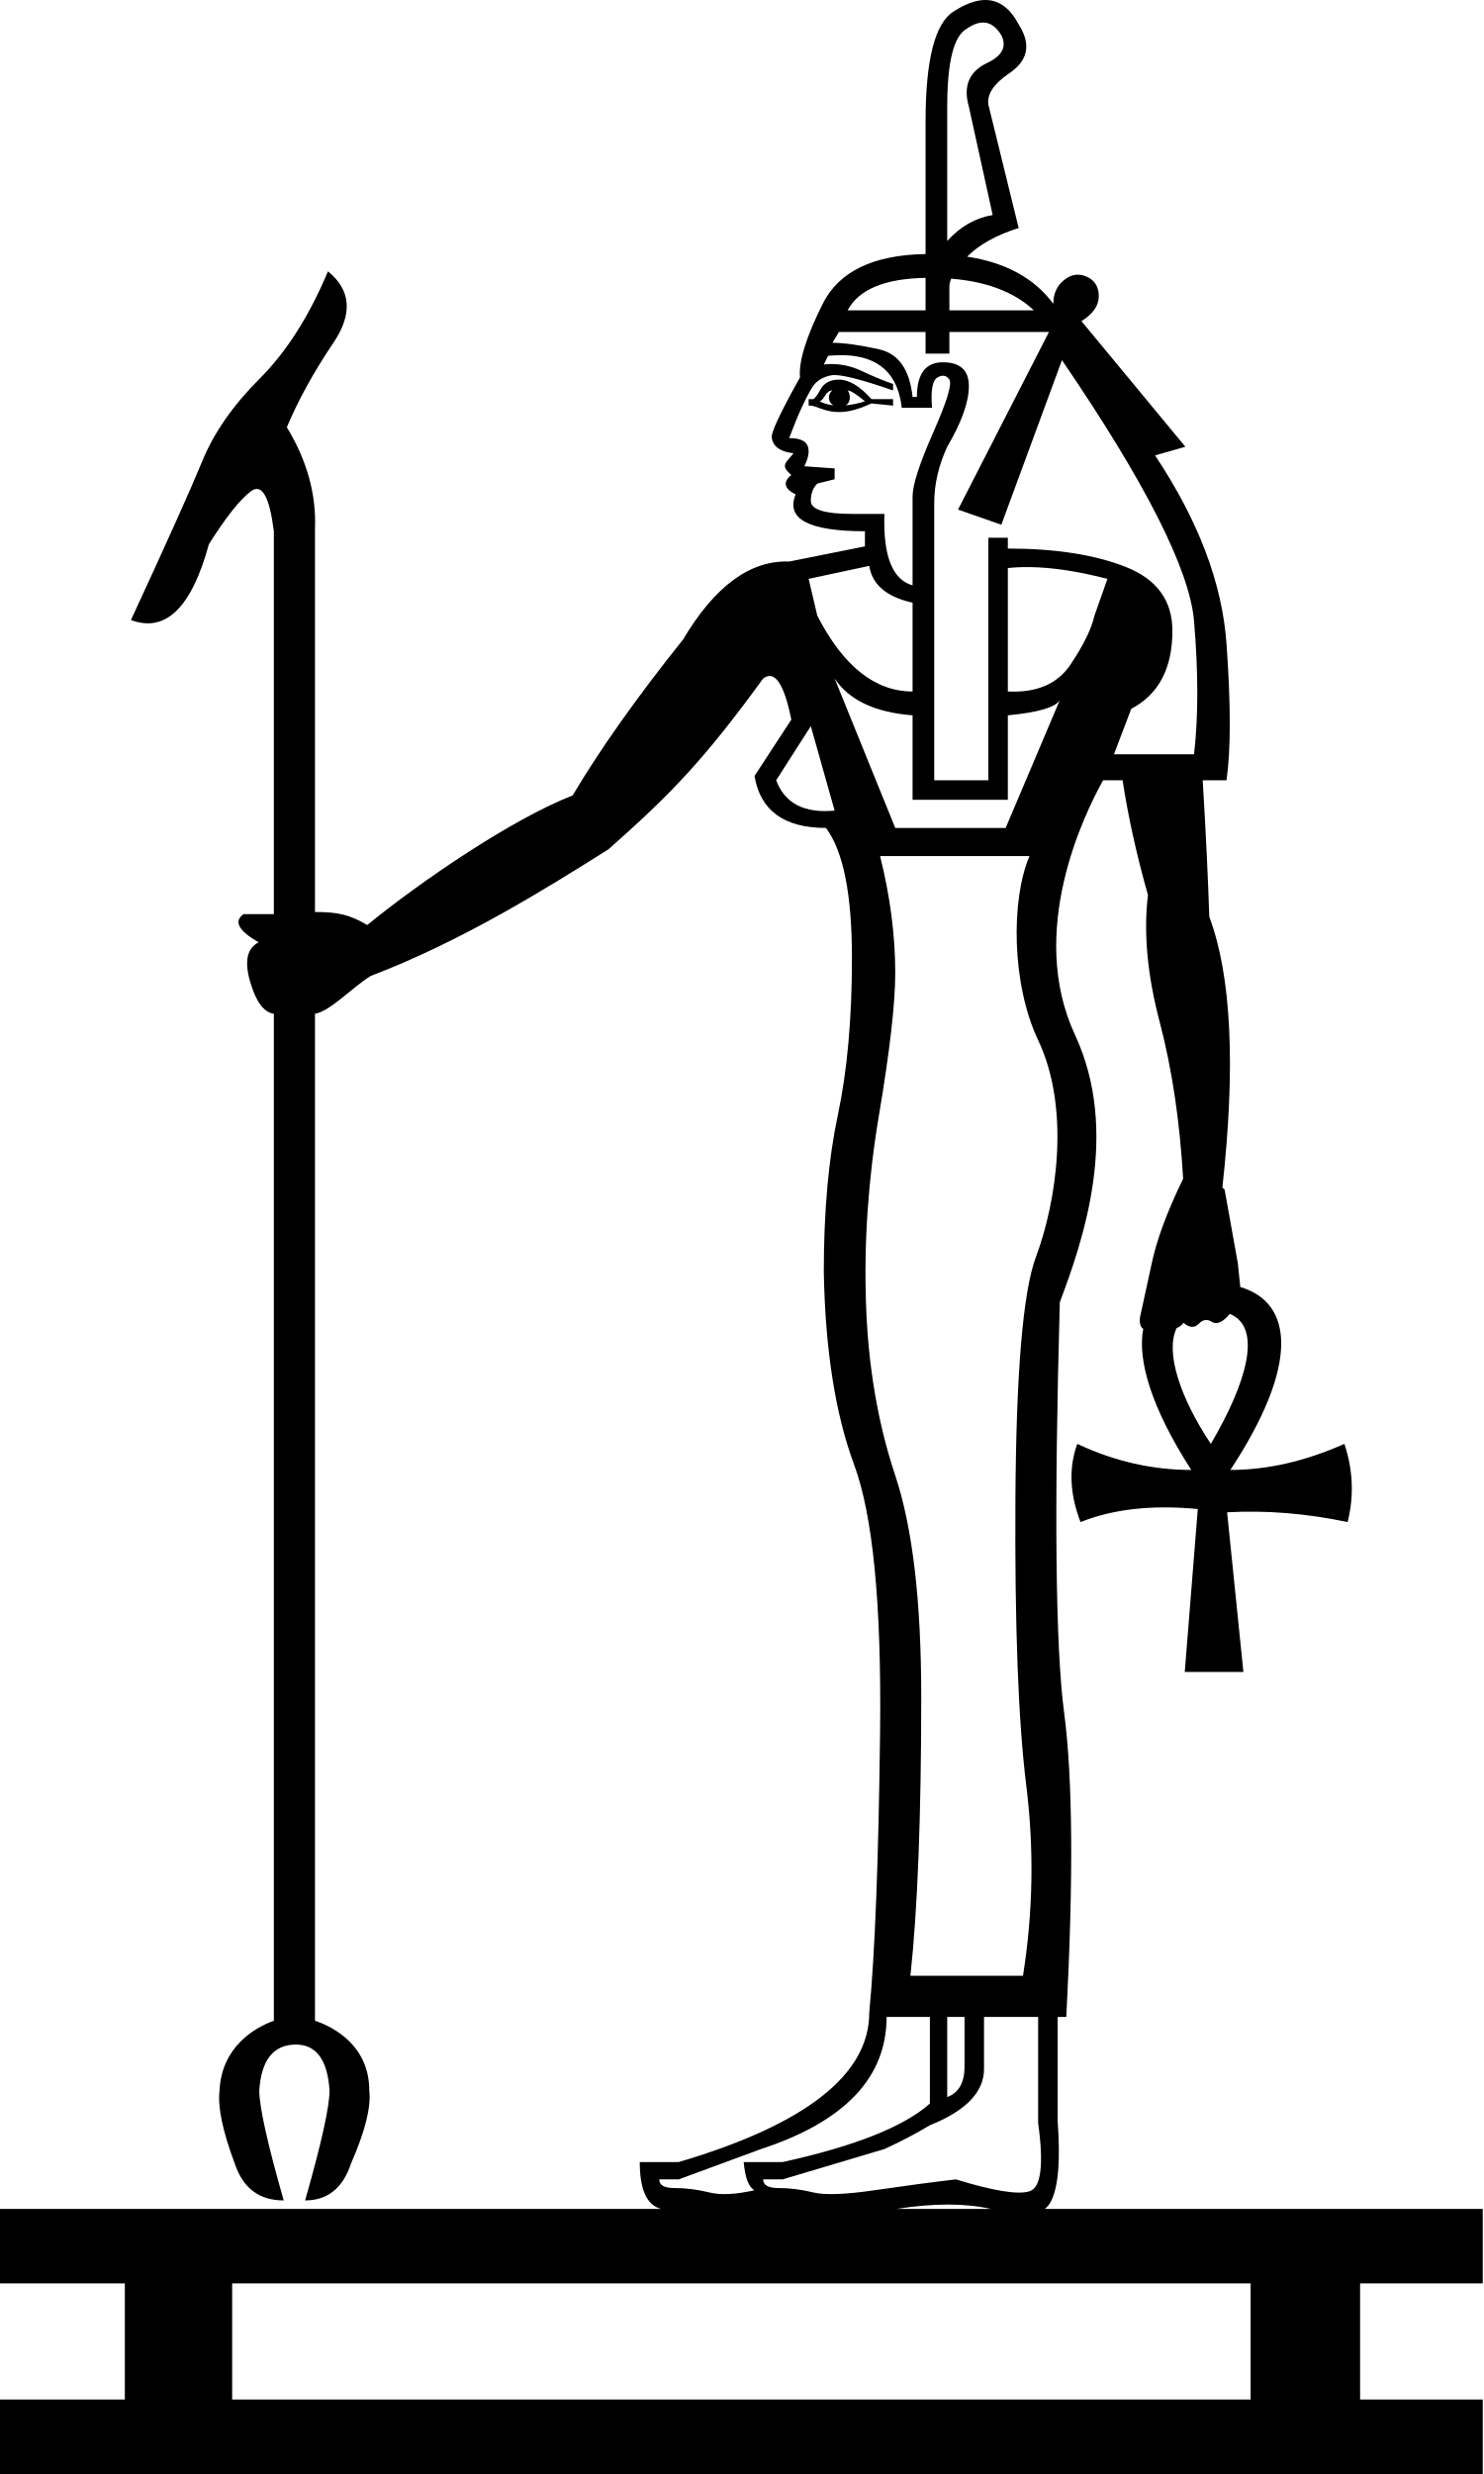
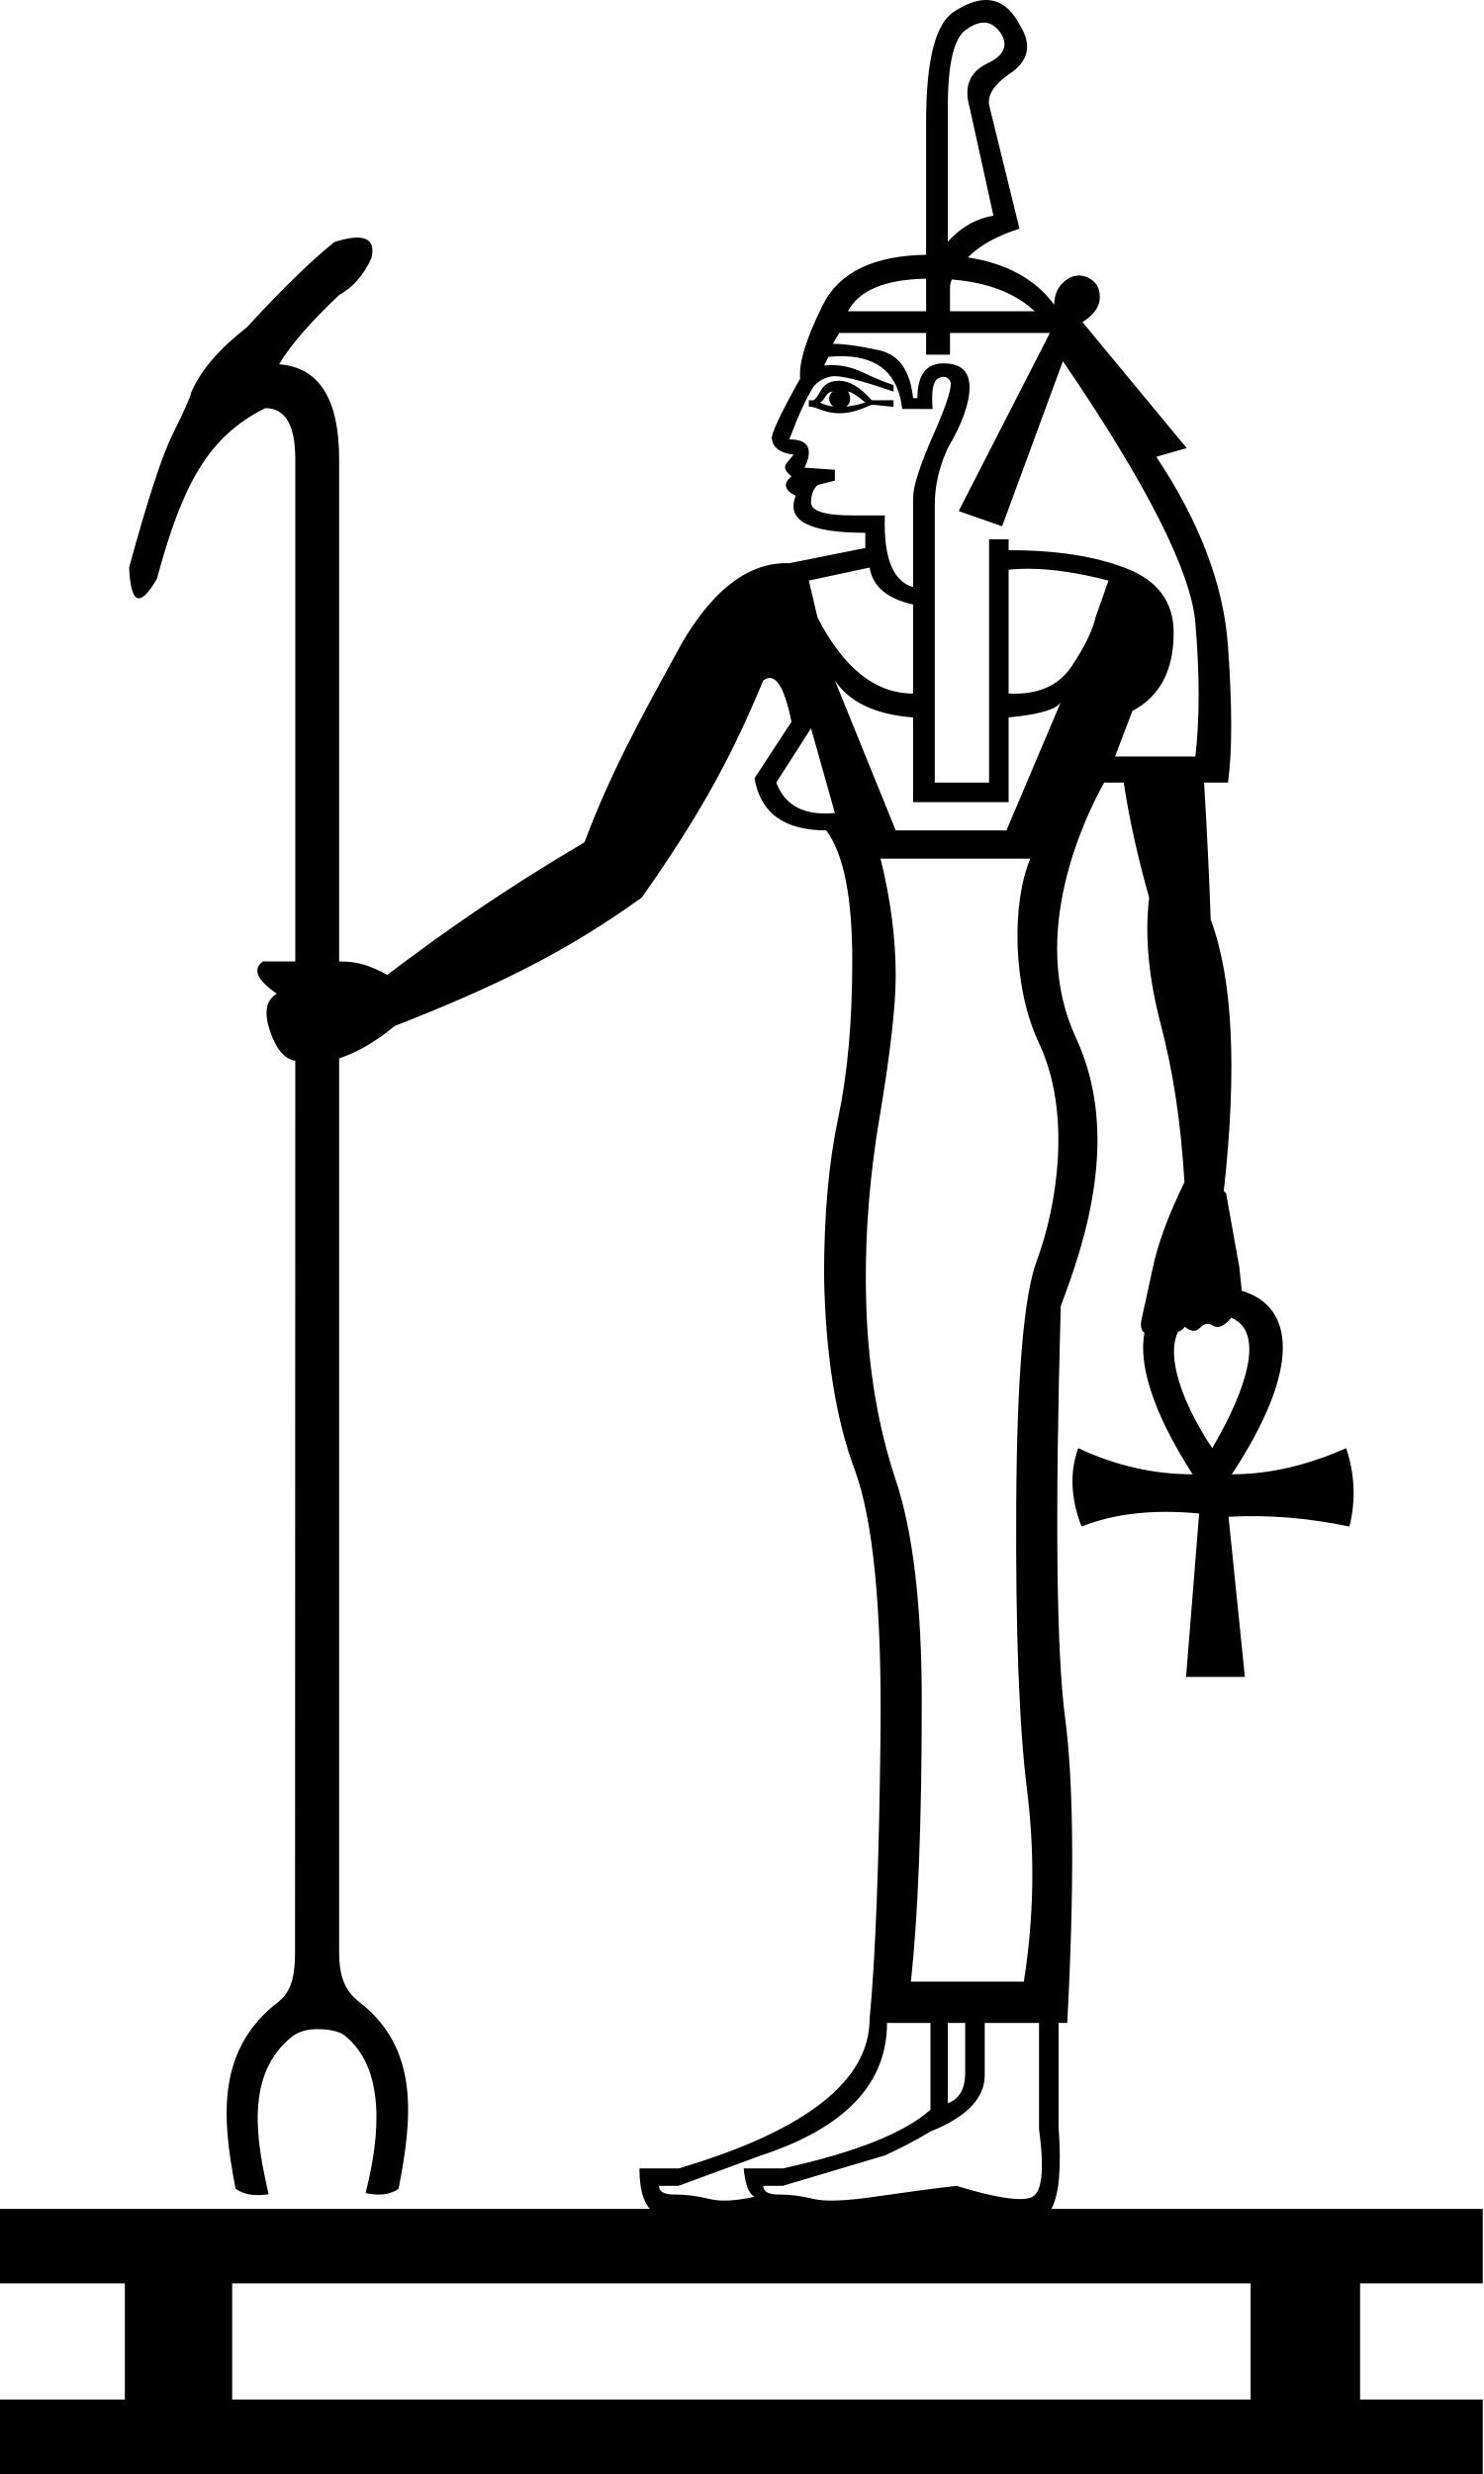
<svg xmlns="http://www.w3.org/2000/svg" width="600" height="1000" version="1.1" id="svg1">
  <defs id="defs1" />
-   <path id="path1" style="fill:#000000;stroke:none;stroke-width:55.638" d="M 397.498 0.027 C 393.942 0.246 389.975 1.778 385.598 4.623 C 378.011 9.292 374.217 24.174 374.217 49.27 L 374.217 102.686 C 353.028 103.032 339.168 109.738 332.635 122.805 C 325.923 136.228 322.858 146.149 323.441 152.568 C 315.271 167.159 311.477 175.331 312.061 177.082 C 312.644 180.584 315.564 182.623 320.816 183.207 C 317.837 187.094 315.219 188.027 319.939 191.961 C 316.438 194.879 317.023 197.507 321.691 199.842 C 317.606 209.763 326.944 214.725 349.705 214.725 L 349.705 220.85 L 319.066 226.979 C 303.309 226.395 289.009 236.899 276.17 258.492 C 257.494 281.837 242.612 302.848 231.523 321.523 C 206.659 331.217 169.823 356.479 148.492 373.885 C 141.322 369.745 136.855 368.629 127.35 368.629 L 127.35 214.725 L 127.35 213.848 C 127.933 199.841 124.139 186.126 115.969 172.703 C 120.638 161.615 126.912 150.235 134.791 138.562 C 142.67 126.89 141.939 117.261 132.602 109.674 C 125.015 127.766 115.824 142.209 105.027 153.006 C 94.231 163.803 86.497 174.891 81.828 186.271 C 77.159 197.652 67.53 219.1 52.939 250.615 C 66.946 255.868 77.452 245.655 84.455 219.977 C 91.458 208.888 97.148 201.737 101.525 198.527 C 105.902 195.317 108.966 200.718 110.717 214.725 L 110.717 369.506 L 98.461 369.506 C 94.376 372.424 96.417 376.218 104.588 380.887 C 99.919 383.221 98.752 388.472 101.086 396.643 C 103.42 404.813 106.632 409.192 110.717 409.775 L 110.717 816.793 C 102.546 819.711 89.591 827.657 88.768 844.951 C 87.944 851.539 90.004 861.421 94.945 874.598 C 98.239 884.48 104.827 889.42 114.709 889.42 C 108.121 866.361 104.828 851.539 104.828 844.951 C 105.652 832.598 110.592 826.422 119.65 826.422 C 127.886 826.422 132.415 832.598 133.238 844.951 C 133.238 851.539 129.946 866.361 123.357 889.42 C 132.416 889.42 138.593 884.48 141.887 874.598 C 147.651 861.421 150.12 851.539 149.297 844.951 C 149.297 827.658 136.104 819.711 127.35 816.793 L 127.35 409.775 C 133.769 408.608 142.298 399.151 149.885 394.482 C 186.883 380.389 221.054 359.021 246.01 343.289 C 271.758 320.58 285.214 306.35 308.559 274.252 C 313.227 270.75 317.021 276.293 319.939 290.883 L 305.059 313.643 C 307.393 327.649 317.023 334.654 333.947 334.654 C 340.951 343.992 344.451 361.501 344.451 387.18 C 344.451 411.691 342.555 432.846 338.762 450.646 C 334.968 468.447 333.072 489.602 333.072 514.113 C 333.656 545.628 337.741 571.599 345.328 592.025 C 352.915 612.452 356.416 648.344 355.832 699.701 C 355.248 751.059 353.79 788.992 351.455 813.504 C 351.455 838.599 325.776 858.734 274.418 873.908 L 258.662 873.908 C 258.662 885.106 261.547 891.42 267.318 892.852 L 0 892.852 L 0 922.959 L 50.475 922.959 L 50.475 969.893 L 0 969.893 L 0 1000 L 599.496 1000 L 599.496 969.893 L 549.908 969.893 L 549.908 922.959 L 599.496 922.959 L 599.496 892.852 L 422.463 892.852 C 423.509 892.007 424.351 890.947 424.99 889.668 C 427.908 883.832 428.782 873.035 427.615 857.277 L 427.615 815.256 L 431.117 815.256 C 434.035 759.813 433.744 718.816 430.242 692.262 C 426.741 665.708 426.158 610.409 428.492 526.369 C 438.016 501.159 452.909 457.575 434.621 418.256 C 415.197 376.493 438.303 329.171 446 315.396 L 453.879 315.396 C 456.102 329.987 459.52 345.452 464.135 361.793 C 462.292 376.967 463.866 394.037 468.857 413.004 C 473.849 431.971 477.016 453.128 478.355 476.473 C 471.787 489.896 467.496 501.567 465.482 511.488 L 460.91 532.498 C 460.618 535.145 461.227 536.537 462.227 537.111 C 459.825 549.855 465.494 569.031 481.646 594.156 C 465.843 594.156 450.48 590.643 435.555 583.619 C 432.043 593.277 432.481 603.811 436.871 615.225 C 450.041 609.957 465.843 608.201 484.281 609.957 L 479.012 675.809 L 502.721 675.809 L 496.135 611.277 C 511.939 610.4 528.183 611.717 544.865 615.229 C 547.499 604.693 547.059 594.155 543.547 583.619 C 527.743 590.643 512.379 594.156 497.453 594.156 C 525.61 551.357 522.766 526.518 501.469 520.217 L 500.471 510.613 L 495.129 480.848 L 494.225 479.975 C 499.64 430.952 497.875 394.475 488.93 370.547 C 488.419 354.789 487.534 336.406 486.27 315.396 L 495.898 315.396 C 497.649 303.141 497.649 284.756 495.898 260.244 C 494.148 235.733 484.518 210.346 467.01 184.084 L 479.266 180.582 L 437.246 129.809 C 441.915 126.891 444.248 123.534 444.248 119.74 C 444.248 115.947 442.643 113.32 439.434 111.861 C 436.224 110.402 433.16 110.841 430.242 113.176 C 427.324 115.51 425.865 118.719 425.865 122.805 C 418.231 112.475 406.62 106.121 391.037 103.74 C 395.814 98.899 402.756 95.041 411.859 92.166 L 399.604 42.266 C 399.02 38.18 401.646 34.097 407.482 30.012 C 415.653 24.759 417.112 18.047 411.859 9.877 C 408.212 2.947 403.425 -0.337 397.498 0.027 z M 397.838 9.113 C 400.546 9.257 402.886 10.971 404.855 14.254 C 407.19 18.923 405.146 22.715 398.727 25.633 C 391.723 29.134 389.39 34.972 391.725 43.143 L 401.354 86.912 C 394.35 88.079 388.223 91.582 382.971 97.418 L 382.971 43.143 C 382.971 25.051 385.597 14.545 390.85 11.627 C 393.403 9.84 395.731 9.002 397.838 9.113 z M 374.217 112.314 L 374.217 125.432 L 342.701 125.432 C 347.212 116.973 357.718 112.6 374.217 112.314 z M 384.58 112.637 C 399.008 113.814 410.144 118.08 417.986 125.432 L 383.846 125.432 L 383.846 115.801 C 383.846 114.844 384.09 113.79 384.58 112.637 z M 339.199 134.184 L 374.217 134.184 L 374.217 142.938 L 383.846 142.938 L 383.846 134.184 L 424.113 134.184 L 387.348 205.971 L 404.855 212.096 L 429.367 145.566 C 463.217 195.173 481.017 230.335 482.768 251.053 C 484.518 271.771 484.518 289.717 482.768 304.891 L 450.377 304.891 L 457.381 286.508 C 468.469 280.672 474.014 270.166 474.014 254.992 C 474.014 242.736 467.739 234.129 455.191 229.168 C 442.644 224.207 426.742 221.727 407.482 221.727 L 407.482 217.35 L 399.604 217.35 L 399.604 315.396 L 377.717 315.396 L 377.717 203.342 C 377.717 195.755 379.469 188.169 382.971 180.582 C 388.807 170.661 391.725 162.49 391.725 156.07 C 391.725 149.651 388.222 146.439 381.219 146.439 C 374.215 146.439 370.715 151.11 370.715 160.447 L 368.963 160.447 C 367.796 149.359 363.273 142.938 355.395 141.188 C 347.516 139.437 341.243 138.562 336.574 138.562 L 339.199 134.184 z M 341.225 143.568 C 355.268 143.951 363.054 151.036 364.586 164.824 L 376.844 164.824 C 376.26 157.821 376.989 153.736 379.031 152.568 C 381.074 151.401 382.678 151.695 383.846 153.445 C 385.013 155.196 382.824 162.343 377.279 174.891 C 371.735 187.438 368.963 196.046 368.963 200.715 L 368.963 236.609 C 360.792 234.275 356.998 224.645 357.582 207.721 L 344.451 207.721 C 333.363 207.721 327.82 205.968 327.82 202.467 C 327.82 199.549 328.695 197.214 330.445 195.463 L 337.447 193.713 L 337.447 189.336 L 325.193 188.461 C 326.944 184.959 327.381 182.187 326.506 180.145 C 325.63 178.102 323.152 177.082 319.066 177.082 C 322.568 167.744 325.775 160.739 328.693 156.07 C 330.444 153.736 332.927 152.277 336.137 151.693 C 339.347 151.11 347.661 153.151 361.084 157.82 L 361.084 155.195 C 357.582 154.028 353.353 152.278 348.393 149.943 C 343.432 147.609 338.325 146.733 333.072 147.316 L 334.822 143.814 C 337.084 143.596 339.218 143.514 341.225 143.568 z M 339.199 153.445 C 335.698 153.445 333.217 154.757 331.758 157.383 C 330.299 160.009 329.277 161.322 328.693 161.322 L 326.943 161.322 L 326.943 163.949 L 327.82 163.949 C 328.404 163.949 329.861 164.388 332.195 165.264 C 340.192 168.262 347.102 165.396 352.33 163.072 L 361.084 163.949 L 361.084 161.322 L 352.33 161.322 C 347.661 156.07 343.284 153.445 339.199 153.445 z M 336.574 157.82 C 334.698 159.068 334.475 162.484 337.004 163.834 C 334.949 163.611 333.054 163.066 331.32 162.199 C 331.904 162.199 332.634 161.469 333.51 160.01 C 334.385 158.551 335.407 157.82 336.574 157.82 z M 342.701 157.82 C 343.868 157.82 346.203 159.281 349.705 162.199 C 347.123 163.06 344.541 163.602 341.959 163.828 C 344.37 162.42 343.677 158.796 342.701 157.82 z M 351.455 228.73 C 352.622 236.317 358.458 241.277 368.963 243.611 L 368.963 279.504 C 353.789 279.504 340.95 269.292 330.445 248.865 L 326.943 233.982 L 351.455 228.73 z M 416.236 229.221 C 425.428 229.33 435.932 230.918 447.75 233.982 L 442.498 248.865 C 441.331 254.118 438.12 260.682 432.867 268.561 C 427.615 276.439 419.155 280.088 407.482 279.504 L 407.482 229.604 C 410.255 229.312 413.172 229.184 416.236 229.221 z M 337.447 274.252 C 343.283 283.006 353.789 287.966 368.963 289.133 L 368.963 323.275 L 407.482 323.275 L 407.482 289.133 C 419.738 287.966 426.741 285.924 428.492 283.006 L 406.605 334.654 L 361.961 334.654 L 337.447 274.252 z M 327.82 293.51 L 337.447 327.65 C 325.191 328.818 317.314 324.734 313.812 315.396 L 327.82 293.51 z M 355.832 346.035 L 416.236 346.035 C 408.717 363.581 408.919 397.606 419.738 420.445 C 432.997 448.436 427.037 486.184 418.861 507.986 C 413.609 521.993 410.837 554.676 410.545 606.033 C 410.253 657.391 411.712 695.909 414.922 721.588 C 418.132 747.267 417.695 772.944 413.609 798.623 L 368.088 798.623 C 371.006 771.777 372.465 734.135 372.465 685.695 C 372.465 647.177 368.964 617.412 361.961 596.402 C 354.958 575.392 351.018 552.341 350.143 527.246 C 349.267 502.151 351.017 476.617 355.395 450.646 C 359.772 424.676 361.961 405.564 361.961 393.309 C 361.961 378.135 359.917 362.376 355.832 346.035 z M 497.24 531.078 C 510.812 536.707 503.684 559.589 489.551 583.619 C 477.383 565.364 470.927 546.656 475.742 536.814 C 476.862 536.415 477.84 535.669 478.49 534.688 C 480.891 536.731 482.939 536.874 484.633 535.123 C 486.327 533.372 488.067 533.083 489.855 534.25 C 491.644 535.417 493.863 534.739 496.35 532.061 C 496.642 531.745 496.941 531.416 497.24 531.078 z M 358.459 815.256 L 375.967 815.256 L 375.967 850.271 C 365.462 859.609 345.62 867.489 316.439 873.908 L 300.682 873.908 C 301.265 880.328 302.724 884.122 305.059 885.289 C 297.472 887.04 291.343 887.333 286.674 886.166 C 282.005 884.999 277.337 884.414 272.668 884.414 C 268.583 884.414 266.541 883.248 266.541 880.914 L 274.418 880.914 L 307.686 868.656 C 341.535 857.568 358.459 839.767 358.459 815.256 z M 382.971 815.256 L 389.973 815.256 L 389.973 835.391 C 389.973 841.81 387.64 845.896 382.971 847.646 L 382.971 815.256 z M 397.852 815.256 L 419.738 815.256 L 419.738 858.15 C 422.073 875.075 420.905 884.267 416.236 885.727 C 411.567 887.186 401.645 885.583 386.471 880.914 C 376.549 882.081 365.608 883.538 353.645 885.289 C 341.681 887.04 333.362 887.333 328.693 886.166 C 324.024 884.999 319.356 884.414 314.688 884.414 C 310.602 884.414 308.559 883.248 308.559 880.914 L 316.439 880.914 L 357.582 868.656 C 364.002 865.738 370.131 862.529 375.967 859.027 C 390.557 853.191 397.852 845.603 397.852 836.266 L 397.852 815.256 z M 383.254 891.084 C 389.588 891.084 395.36 891.672 400.57 892.852 L 362.568 892.852 C 370.025 891.672 376.92 891.084 383.254 891.084 z M 93.865 922.959 L 505.631 922.959 L 505.631 969.893 L 93.865 969.893 L 93.865 922.959 z " />
+   <path id="path1" style="fill:#000000;stroke:none;stroke-width:55.638" d="M 397.787 0.027 C 394.22 0.247 390.242 1.783 385.852 4.637 C 378.242 9.319 374.436 24.247 374.436 49.416 L 374.436 102.988 C 353.184 103.336 339.285 110.063 332.732 123.168 C 326.001 136.631 322.926 146.581 323.512 153.02 C 315.317 167.653 311.512 175.849 312.098 177.605 C 312.683 181.117 315.611 183.165 320.879 183.75 C 317.891 187.649 315.266 188.584 320 192.529 C 316.488 195.456 317.073 198.09 321.756 200.432 C 317.659 210.382 327.025 215.359 349.854 215.359 L 349.854 221.504 L 319.123 227.65 C 308.739 227.266 298.987 231.684 289.865 240.902 C 285.105 245.713 280.516 251.831 276.1 259.258 C 258.321 291.44 246.739 312.758 236.312 340.455 C 202.697 360.322 178.847 377.178 156.617 394.029 C 149.143 390.096 144.667 388.625 137.113 388.625 L 137.113 185.492 C 137.113 161.234 129.026 148.486 112.854 147.242 C 117.208 139.778 125.295 130.446 137.113 119.25 C 142.711 116.14 147.066 111.164 150.176 104.322 C 151.459 98.763 149.509 95.997 144.324 96.023 C 141.967 96.036 138.941 96.627 135.248 97.793 C 125.918 105.257 114.099 116.76 99.793 132.311 C 88.597 141.019 81.132 149.729 77.4 158.438 C 76.778 160.926 74.292 166.522 69.938 175.23 C 65.583 183.939 59.673 201.978 52.209 229.346 C 52.831 244.274 56.562 245.828 63.404 234.01 C 73.902 195.518 84.078 176.556 107.256 164.967 C 115.342 164.967 119.387 171.808 119.387 185.492 L 119.387 388.625 L 106.322 388.625 C 101.968 391.735 103.836 396.089 111.922 401.688 C 107.568 404.175 106.635 409.151 109.123 416.615 C 111.611 424.079 115.033 428.122 119.387 428.744 L 119.291 789.025 C 119.289 797.333 118.284 804.702 112.641 809.062 C 87.943 828.147 89.349 854.658 95.264 884.691 C 98.527 887.065 102.971 887.801 108.607 886.912 C 103.743 865.729 98.793 838.69 117.963 823.295 C 120.633 821.218 124.05 820.191 128.203 820.191 C 132.95 820.191 136.513 820.926 138.887 822.41 C 155.993 835.491 153.826 863.028 147.797 886.467 C 153.434 887.654 157.879 887.067 161.143 884.695 C 166.786 856.046 169.603 827.922 145.092 809.064 C 138.92 804.316 137.113 797.804 137.113 789.027 L 137.113 427.809 C 144.577 425.321 152.042 420.97 159.506 414.75 C 199.924 398.891 228.642 385.038 259.518 362.746 C 282.192 330.431 295.103 307.575 308.586 275.062 C 313.269 271.55 317.073 277.111 320 291.744 L 305.074 314.57 C 307.416 328.618 317.072 335.645 334.047 335.645 C 341.071 345.01 344.584 362.569 344.584 388.324 C 344.584 412.908 342.682 434.126 338.877 451.979 C 335.072 469.831 333.17 491.049 333.17 515.633 C 333.755 547.241 337.854 573.289 345.463 593.775 C 353.072 614.262 356.583 650.262 355.998 701.771 C 355.413 753.281 353.951 791.326 351.609 815.91 C 351.609 841.08 325.853 861.273 274.344 876.492 L 258.539 876.492 C 258.539 884.332 259.951 889.785 262.771 892.852 L 0 892.852 L 0 922.959 L 50.475 922.959 L 50.475 969.893 L 0 969.893 L 0 1000 L 599.496 1000 L 599.496 969.893 L 549.908 969.893 L 549.908 922.959 L 599.496 922.959 L 599.496 892.852 L 425.062 892.852 C 425.166 892.672 425.267 892.488 425.361 892.299 C 428.288 886.446 429.165 875.617 427.994 859.812 L 427.994 817.668 L 431.506 817.668 C 434.433 762.061 434.141 720.941 430.629 694.309 C 427.117 667.676 426.532 612.214 428.873 527.926 C 438.425 502.641 453.362 458.927 435.02 419.492 C 415.538 377.606 438.712 330.143 446.432 316.328 L 454.334 316.328 C 456.564 330.962 459.993 346.472 464.621 362.861 C 462.773 378.08 464.351 395.201 469.357 414.225 C 474.364 433.248 477.539 454.467 478.883 477.881 C 472.295 491.344 467.992 503.049 465.973 513 L 461.387 534.074 C 461.094 536.729 461.704 538.123 462.707 538.699 C 460.298 551.481 465.984 570.712 482.184 595.912 C 466.333 595.912 450.925 592.391 435.955 585.346 C 432.433 595.032 432.874 605.595 437.277 617.043 C 450.486 611.76 466.334 610 484.826 611.762 L 479.543 677.807 L 503.32 677.807 L 496.717 613.084 C 512.567 612.204 528.859 613.526 545.59 617.049 C 548.231 606.482 547.79 595.913 544.268 585.346 C 528.417 592.39 513.007 595.912 498.037 595.912 C 526.278 552.986 523.425 528.076 502.064 521.756 L 501.064 512.123 L 495.707 482.27 L 494.801 481.393 C 500.232 432.224 498.46 395.641 489.488 371.643 C 488.976 355.839 488.088 337.4 486.82 316.328 L 496.479 316.328 C 498.235 304.036 498.235 285.598 496.479 261.014 C 494.723 236.43 485.066 210.969 467.506 184.629 L 479.797 181.117 L 437.652 130.191 C 442.335 127.265 444.676 123.9 444.676 120.096 C 444.676 116.291 443.067 113.657 439.848 112.193 C 436.628 110.73 433.556 111.168 430.629 113.51 C 427.702 115.851 426.238 119.071 426.238 123.168 C 418.581 112.808 406.938 106.435 391.309 104.047 C 396.099 99.191 403.059 95.323 412.189 92.439 L 399.898 42.391 C 399.313 38.293 401.947 34.197 407.801 30.1 C 415.995 24.832 417.457 18.101 412.189 9.906 C 408.531 2.955 403.732 -0.338 397.787 0.027 z M 398.129 9.141 C 400.845 9.285 403.191 11.004 405.166 14.297 C 407.507 18.98 405.458 22.782 399.02 25.709 C 391.996 29.221 389.655 35.075 391.996 43.27 L 401.654 87.168 C 394.63 88.339 388.485 91.854 383.217 97.707 L 383.217 43.27 C 383.217 25.124 385.851 14.589 391.119 11.662 C 393.68 9.87 396.016 9.029 398.129 9.141 z M 374.436 112.646 L 374.436 125.801 L 342.828 125.801 C 347.353 117.317 357.888 112.933 374.436 112.646 z M 384.832 112.969 C 399.303 114.15 410.471 118.427 418.336 125.801 L 384.096 125.801 L 384.096 116.143 C 384.096 115.183 384.34 114.125 384.832 112.969 z M 339.314 134.582 L 374.436 134.582 L 374.436 143.361 L 384.096 143.361 L 384.096 134.582 L 424.482 134.582 L 387.607 206.578 L 405.166 212.725 L 429.75 145.996 C 463.699 195.75 481.553 231.016 483.309 251.795 C 485.065 272.574 485.065 290.574 483.309 305.793 L 450.822 305.793 L 457.846 287.354 C 468.967 281.5 474.529 270.965 474.529 255.746 C 474.529 243.454 468.237 234.821 455.652 229.846 C 443.068 224.87 427.117 222.383 407.801 222.383 L 407.801 217.992 L 399.898 217.992 L 399.898 316.328 L 377.947 316.328 L 377.947 203.943 C 377.947 196.334 379.705 188.727 383.217 181.117 C 389.07 171.166 391.996 162.97 391.996 156.531 C 391.996 150.093 388.485 146.873 381.461 146.873 C 374.437 146.873 370.924 151.557 370.924 160.922 L 369.168 160.922 C 367.997 149.8 363.461 143.361 355.559 141.605 C 347.657 139.849 341.364 138.973 336.682 138.973 L 339.314 134.582 z M 341.348 143.992 C 355.432 144.376 363.241 151.482 364.777 165.311 L 377.07 165.311 C 376.485 158.287 377.217 154.19 379.266 153.02 C 381.314 151.849 382.925 152.142 384.096 153.898 C 385.266 155.654 383.07 162.823 377.51 175.408 C 371.949 187.993 369.168 196.626 369.168 201.309 L 369.168 237.309 C 360.973 234.967 357.169 225.309 357.754 208.334 L 344.584 208.334 C 333.463 208.334 327.902 206.576 327.902 203.064 C 327.902 200.138 328.779 197.797 330.535 196.041 L 337.559 194.285 L 337.559 189.896 L 325.268 189.018 C 327.024 185.506 327.464 182.724 326.586 180.676 C 325.708 178.627 323.22 177.605 319.123 177.605 C 322.635 168.24 325.853 161.214 328.779 156.531 C 330.535 154.19 333.025 152.728 336.244 152.143 C 339.463 151.557 347.803 153.604 361.266 158.287 L 361.266 155.654 C 357.754 154.484 353.511 152.728 348.535 150.387 C 343.56 148.045 338.438 147.167 333.17 147.752 L 334.926 144.24 C 337.194 144.021 339.336 143.937 341.348 143.992 z M 339.314 153.898 C 335.802 153.898 333.317 155.216 331.854 157.85 C 330.39 160.484 329.365 161.799 328.779 161.799 L 327.023 161.799 L 327.023 164.434 L 327.902 164.434 C 328.488 164.434 329.95 164.874 332.291 165.752 C 340.312 168.76 347.243 165.885 352.486 163.555 L 361.266 164.434 L 361.266 161.799 L 352.486 161.799 C 347.804 156.531 343.412 153.898 339.314 153.898 z M 336.682 158.287 C 334.8 159.538 334.577 162.965 337.113 164.318 C 335.052 164.095 333.153 163.547 331.414 162.678 C 331.999 162.678 332.731 161.946 333.609 160.482 C 334.487 159.019 335.511 158.287 336.682 158.287 z M 342.828 158.287 C 343.999 158.287 346.341 159.751 349.854 162.678 C 347.264 163.541 344.674 164.086 342.084 164.312 C 344.502 162.901 343.807 159.266 342.828 158.287 z M 351.609 229.406 C 352.78 237.016 358.632 241.991 369.168 244.332 L 369.168 280.33 C 353.949 280.33 341.071 270.086 330.535 249.6 L 327.023 234.674 L 351.609 229.406 z M 416.58 229.898 C 425.799 230.008 436.334 231.601 448.188 234.674 L 442.92 249.6 C 441.749 254.868 438.53 261.453 433.262 269.355 C 427.994 277.257 419.507 280.915 407.801 280.33 L 407.801 230.283 C 410.581 229.991 413.507 229.862 416.58 229.898 z M 337.559 275.062 C 343.412 283.843 353.949 288.818 369.168 289.988 L 369.168 324.23 L 407.801 324.23 L 407.801 289.988 C 420.093 288.818 427.117 286.768 428.873 283.842 L 406.922 335.645 L 362.145 335.645 L 337.559 275.062 z M 327.902 294.379 L 337.559 328.619 C 325.267 329.79 317.366 325.693 313.854 316.328 L 327.902 294.379 z M 355.998 347.059 L 416.58 347.059 C 409.038 364.656 409.241 398.782 420.092 421.689 C 433.39 449.763 427.413 487.621 419.213 509.488 C 413.945 523.536 411.166 556.315 410.873 607.824 C 410.58 659.334 412.044 697.966 415.264 723.721 C 418.483 749.475 418.043 775.23 413.945 800.984 L 368.289 800.984 C 371.216 774.059 372.68 736.305 372.68 687.723 C 372.68 649.091 369.169 619.238 362.145 598.166 C 355.12 577.094 351.169 553.974 350.291 528.805 C 349.413 503.635 351.169 478.026 355.559 451.979 C 359.949 425.931 362.145 406.763 362.145 394.471 C 362.145 379.252 360.095 363.448 355.998 347.059 z M 497.824 532.648 C 511.436 538.294 504.286 561.245 490.111 585.346 C 477.908 567.036 471.432 548.271 476.262 538.4 C 477.384 538 478.365 537.252 479.018 536.268 C 481.425 538.317 483.479 538.463 485.178 536.707 C 486.877 534.951 488.624 534.659 490.418 535.83 C 492.212 537.001 494.438 536.319 496.932 533.633 C 497.225 533.317 497.524 532.987 497.824 532.648 z M 358.633 817.668 L 376.191 817.668 L 376.191 852.787 C 365.655 862.153 345.755 870.053 316.488 876.492 L 300.684 876.492 C 301.269 882.931 302.733 886.738 305.074 887.908 C 297.465 889.664 291.317 889.956 286.635 888.785 C 281.952 887.615 277.271 887.029 272.588 887.029 C 268.491 887.029 266.443 885.859 266.443 883.518 L 274.344 883.518 L 307.709 871.225 C 341.658 860.103 358.633 842.252 358.633 817.668 z M 383.217 817.668 L 390.24 817.668 L 390.24 837.861 C 390.24 844.3 387.899 848.398 383.217 850.154 L 383.217 817.668 z M 398.143 817.668 L 420.092 817.668 L 420.092 860.689 C 422.433 877.664 421.263 886.882 416.58 888.346 C 411.897 889.809 401.947 888.2 386.729 883.518 C 376.778 884.688 365.802 886.15 353.803 887.906 C 341.803 889.662 333.462 889.956 328.779 888.785 C 324.097 887.615 319.415 887.029 314.732 887.029 C 310.635 887.029 308.586 885.859 308.586 883.518 L 316.488 883.518 L 357.754 871.225 C 364.193 868.298 370.338 865.08 376.191 861.568 C 390.825 855.715 398.143 848.104 398.143 838.738 L 398.143 817.668 z M 93.865 922.959 L 505.631 922.959 L 505.631 969.893 L 93.865 969.893 L 93.865 922.959 z " />
</svg>
